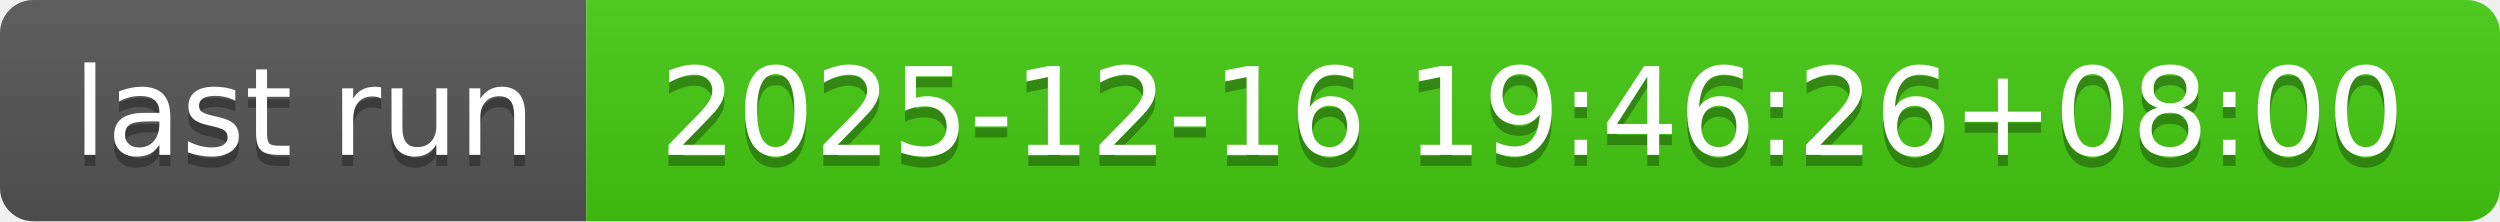
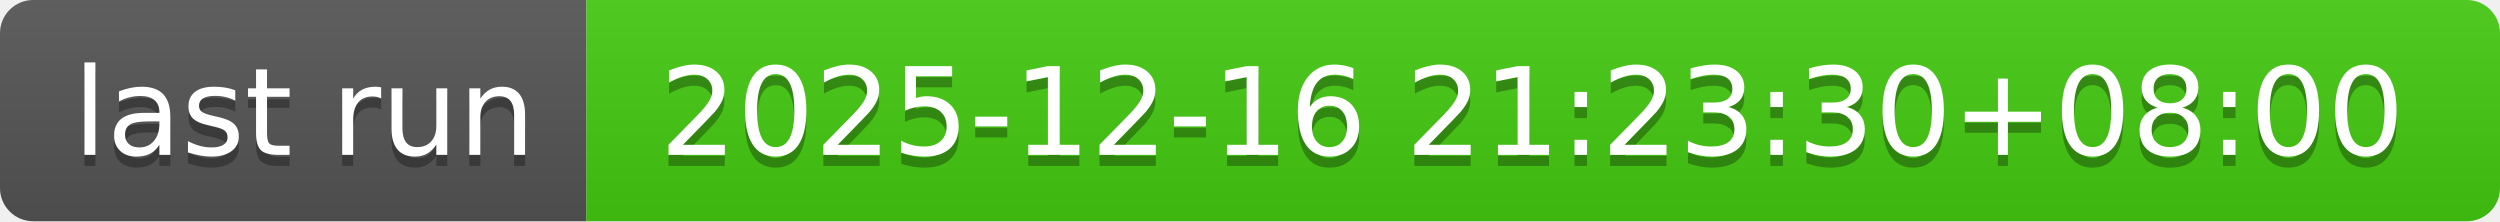
- <svg xmlns="http://www.w3.org/2000/svg" width="226" height="20" role="img" aria-label="last run: 2025-12-16 19:46:26+08:00">
+ <svg xmlns="http://www.w3.org/2000/svg" width="226" height="20" role="img" aria-label="last run: 2025-12-16 21:23:30+08:00">
  <linearGradient id="s" x2="0" y2="100%">
    <stop offset="0" stop-color="#bbb" stop-opacity=".1" />
    <stop offset="1" stop-opacity=".1" />
  </linearGradient>
  <clipPath id="r">
    <rect width="226" height="20" rx="3" fill="#fff" />
  </clipPath>
  <g clip-path="url(#r)">
    <rect width="53" height="20" fill="#555" />
    <rect x="53" width="173" height="20" fill="#4c1" />
    <rect width="226" height="20" fill="url(#s)" />
  </g>
  <g fill="#fff" text-anchor="middle" font-family="Verdana,Geneva,DejaVu Sans,sans-serif" text-rendering="geometricPrecision" font-size="110">
    <text aria-hidden="true" x="275" y="150" fill="#010101" fill-opacity=".3" transform="scale(.1)" textLength="430">last run</text>
    <text x="275" y="140" transform="scale(.1)" fill="#fff" textLength="430">last run</text>
-     <text aria-hidden="true" x="1385" y="150" fill="#010101" fill-opacity=".3" transform="scale(.1)" textLength="1630">2025-12-16 19:46:26+08:00</text>
-     <text x="1385" y="140" transform="scale(.1)" fill="#fff" textLength="1630">2025-12-16 19:46:26+08:00</text>
+     <text aria-hidden="true" x="1385" y="150" fill="#010101" fill-opacity=".3" transform="scale(.1)" textLength="1630">2025-12-16 21:23:30+08:00</text>
+     <text x="1385" y="140" transform="scale(.1)" fill="#fff" textLength="1630">2025-12-16 21:23:30+08:00</text>
  </g>
</svg>
